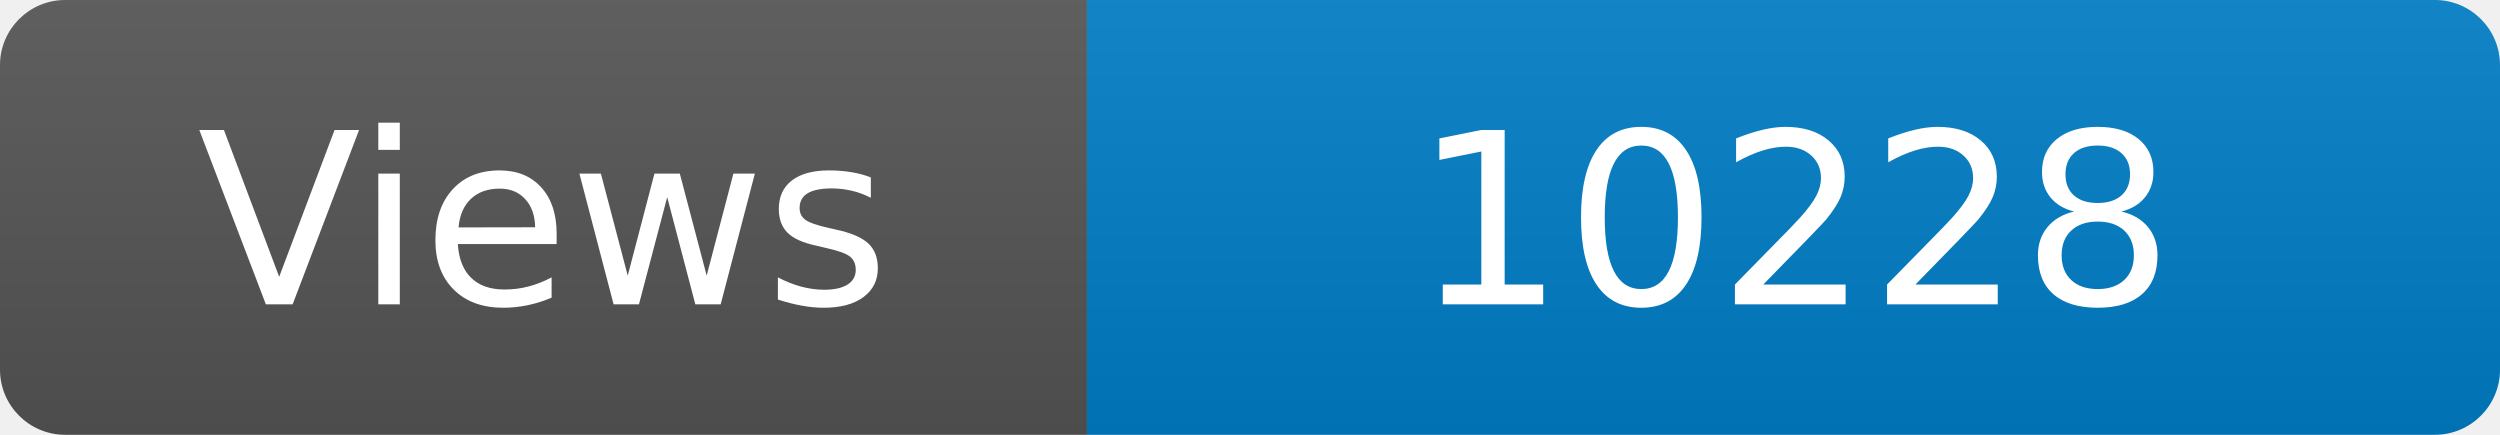
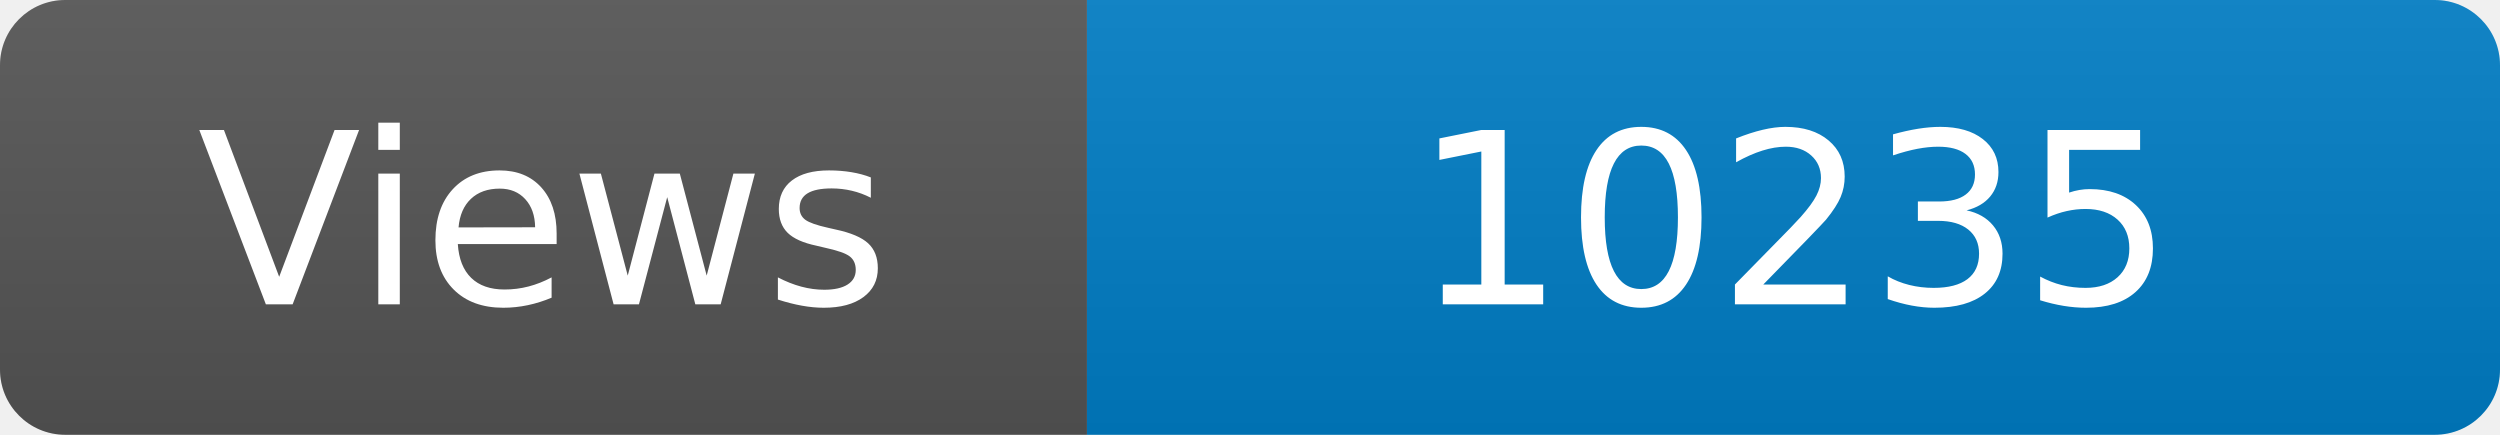
<svg xmlns="http://www.w3.org/2000/svg" width="115" height="20" role="img" aria-label="Maintained?: yes">
  <linearGradient id="s" x2="0" y2="100%">
    <stop offset="0" stop-color="#bbb" stop-opacity=".1" />
    <stop offset="1" stop-opacity=".1" />
  </linearGradient>
  <clipPath id="r">
    <rect width="115" height="20" rx="3" fill="#fff" />
  </clipPath>
  <g clip-path="url(#r)">
    <rect width="50" height="20" fill="#555" />
    <rect x="50" width="160" height="20" fill="#007ec6" />
    <rect width="115" height="20" fill="url(#s)" />
  </g>
  <g fill="#fff" text-anchor="middle" font-family="Verdana,Geneva,DejaVu Sans,sans-serif" font-size="110">
    <text x="250" y="140" transform="scale(.1)" fill="#fff">Views</text>
-     <text x="825" y="140" transform="scale(.1)" fill="#fff">10228</text>
+     <text x="825" y="140" transform="scale(.1)" fill="#fff">10235</text>
  </g>
</svg>
